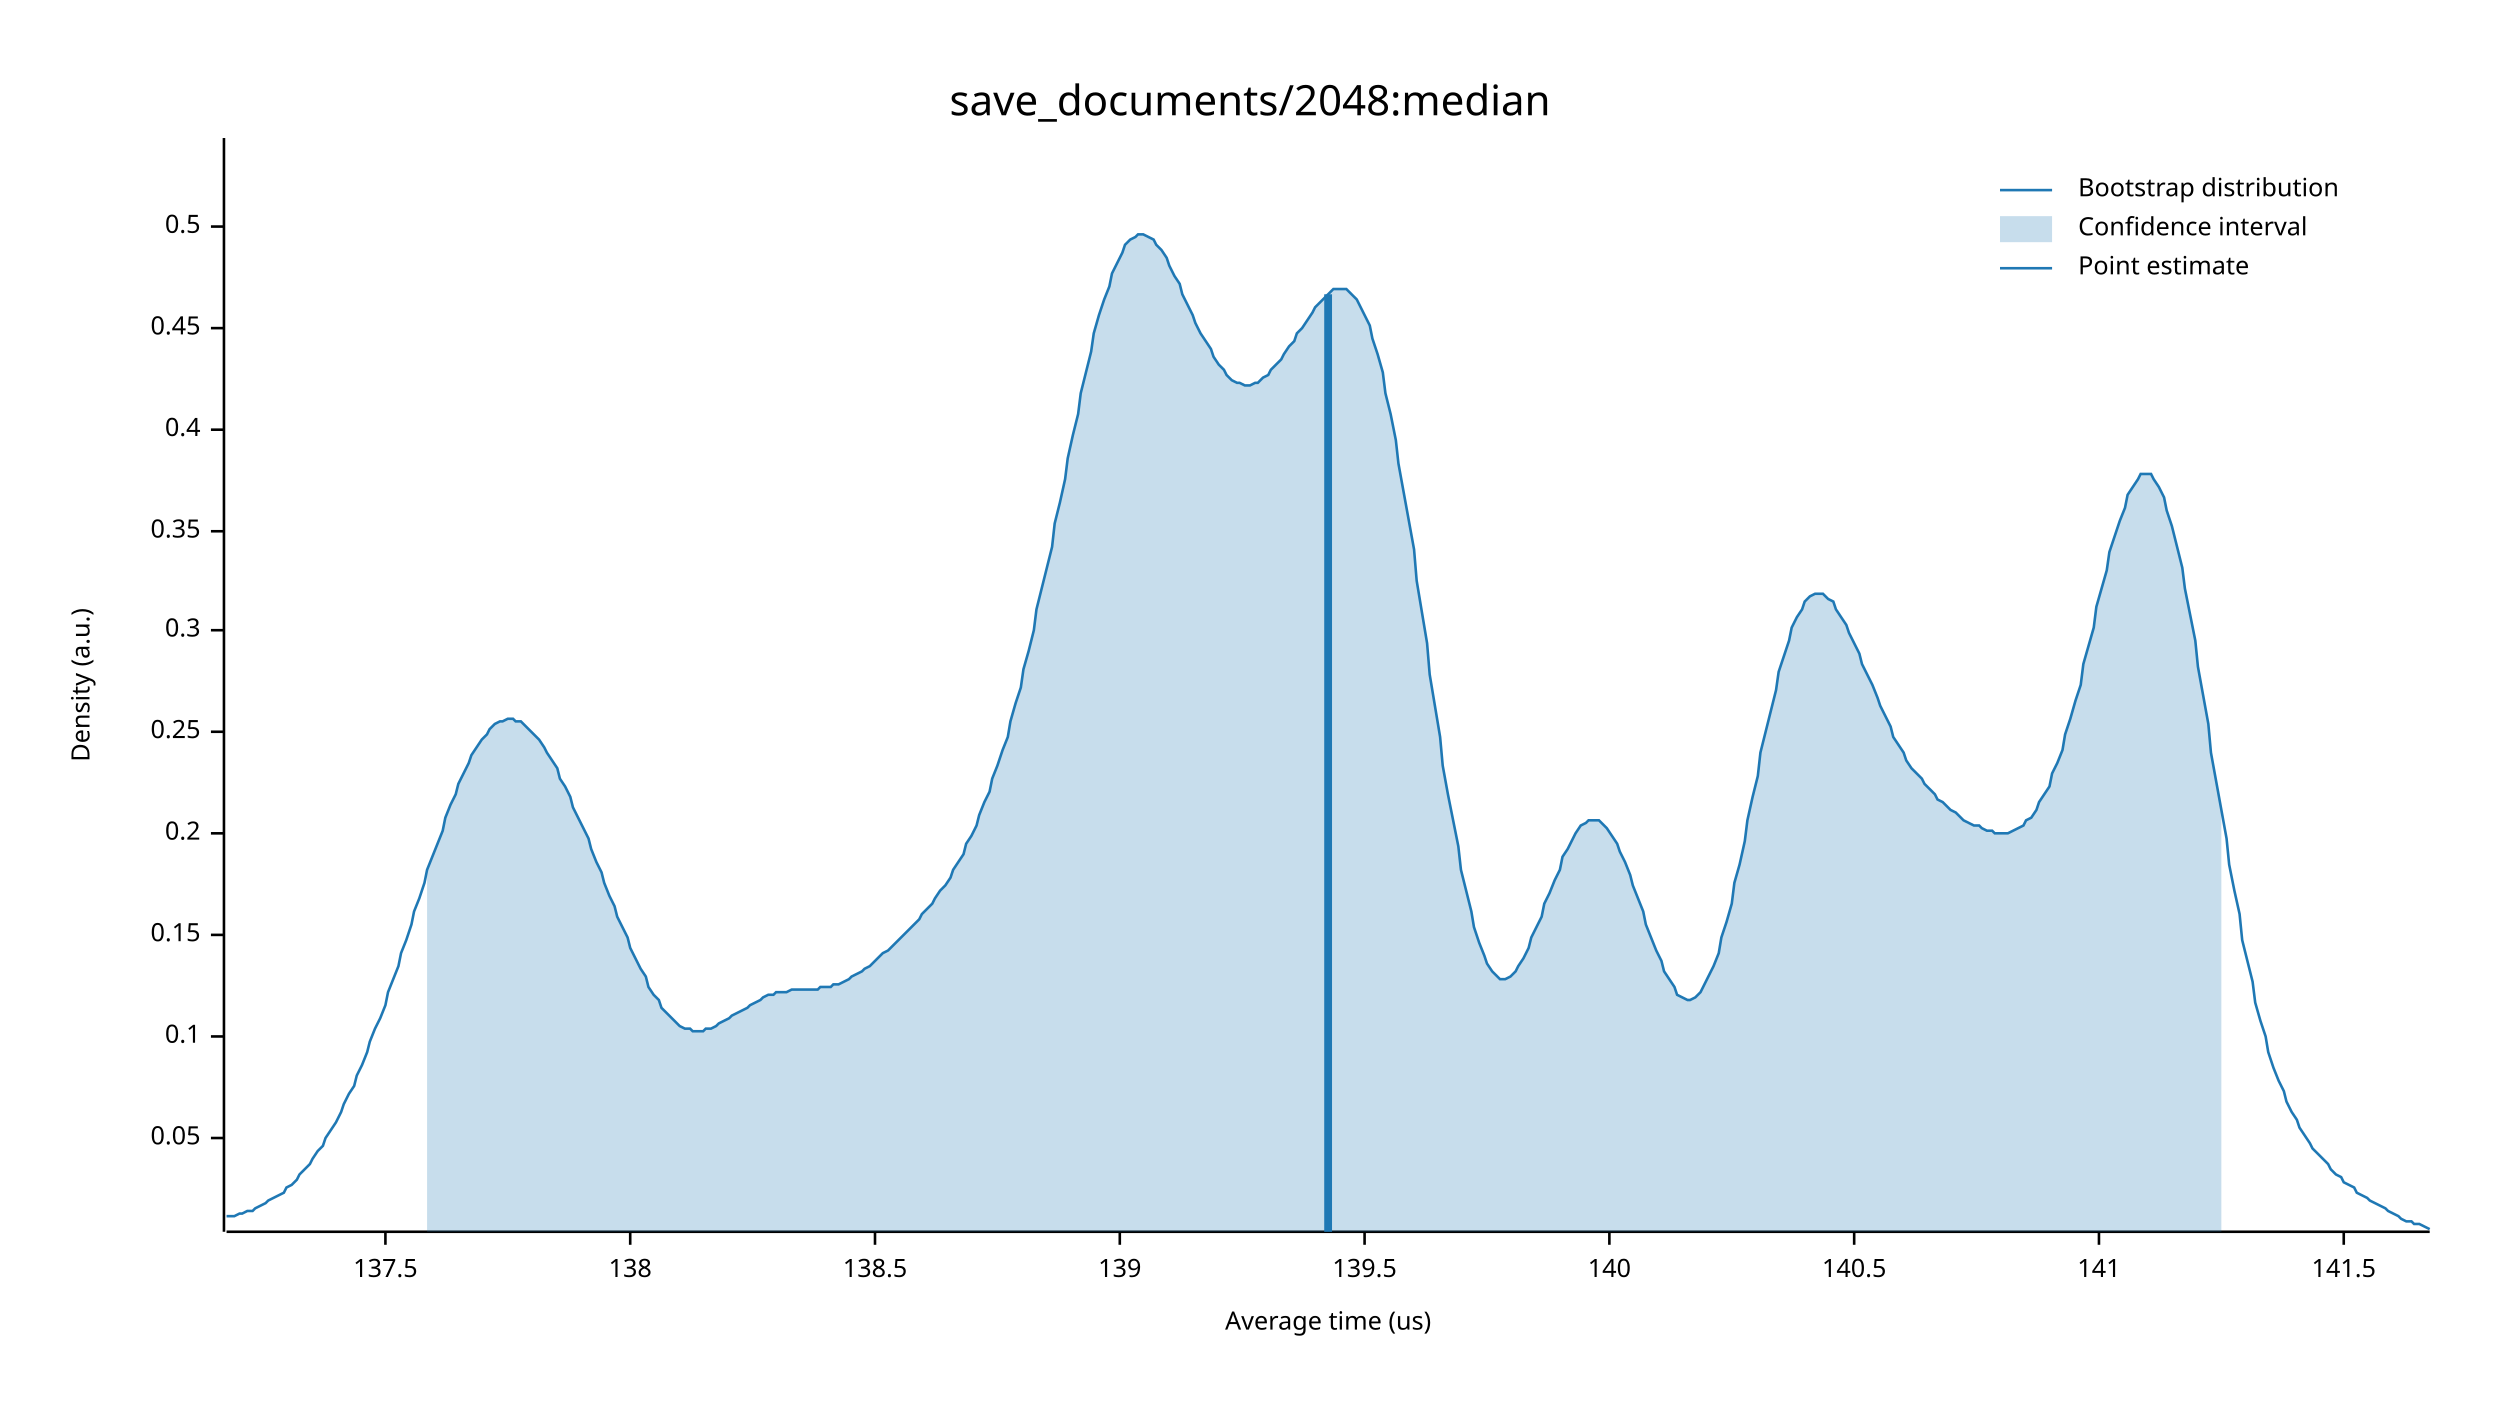
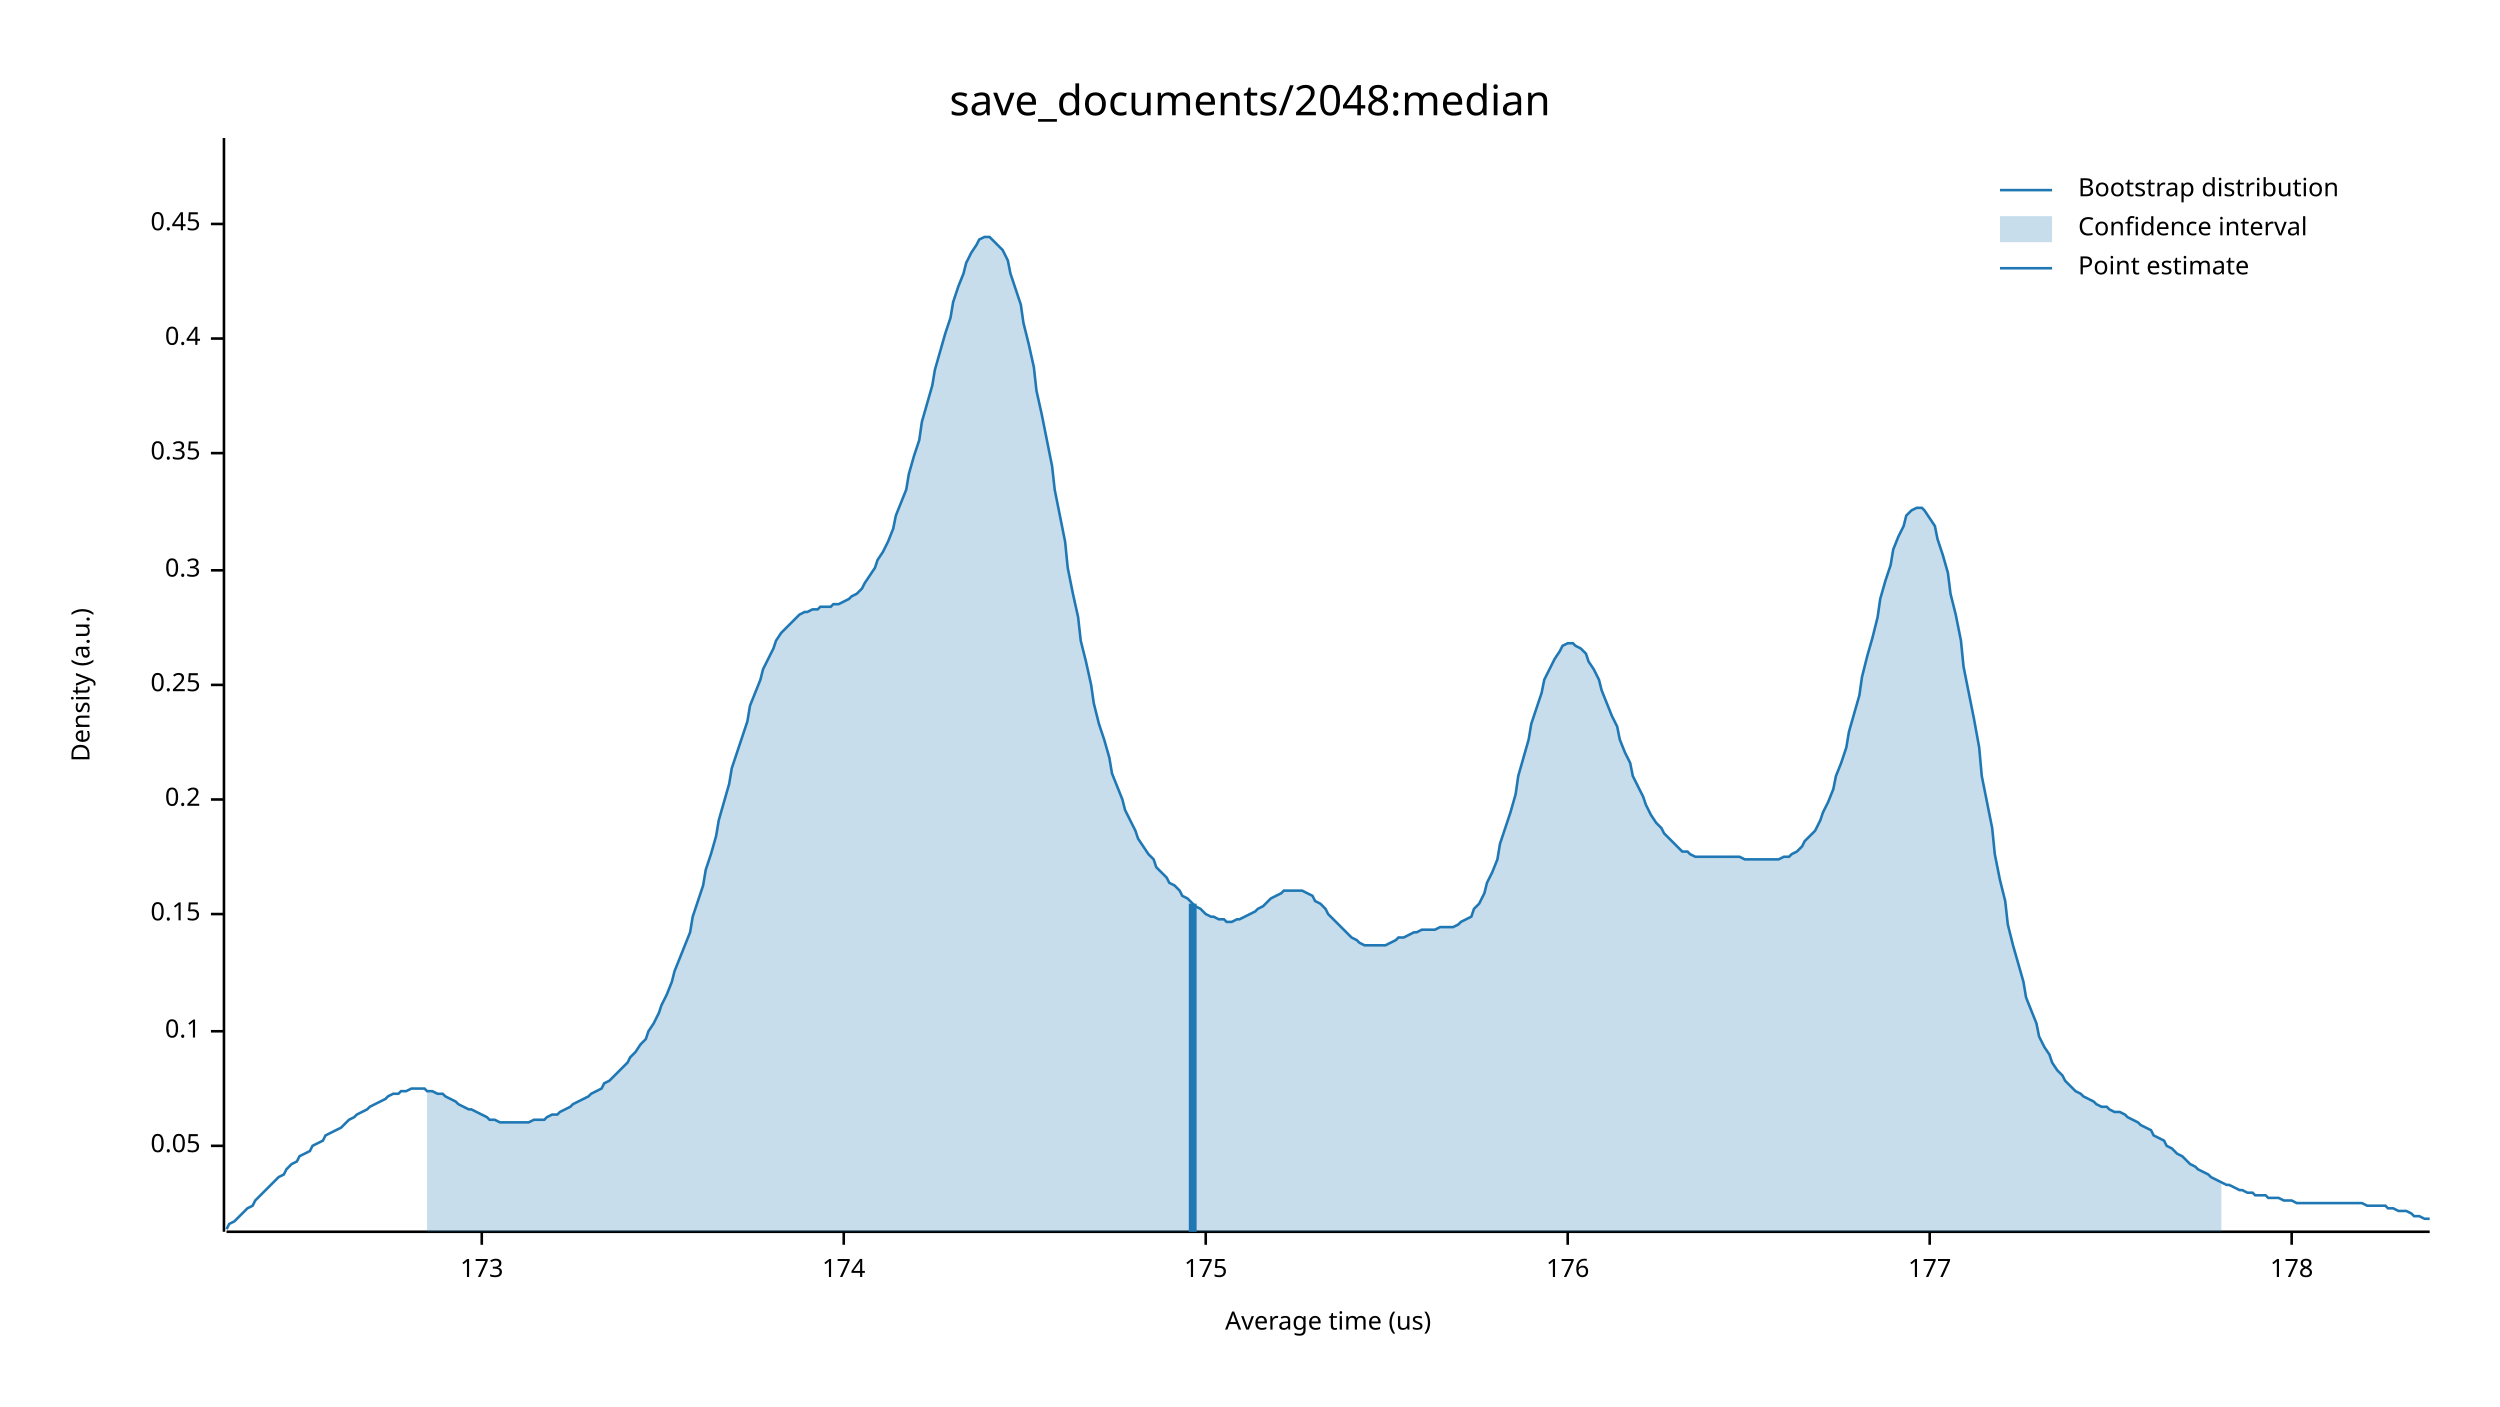
<svg xmlns="http://www.w3.org/2000/svg" width="960" height="540" viewBox="0 0 960 540">
  <text x="480" y="32" dy="0.76em" text-anchor="middle" font-family="sans-serif" font-size="16.129" opacity="1" fill="#000000">
save_documents/2048:median
</text>
  <text x="27" y="263" dy="0.76em" text-anchor="middle" font-family="sans-serif" font-size="9.677" opacity="1" fill="#000000" transform="rotate(270, 27, 263)">
Density (a.u.)
</text>
  <text x="510" y="513" dy="-0.5ex" text-anchor="middle" font-family="sans-serif" font-size="9.677" opacity="1" fill="#000000">
Average time (us)
</text>
  <polyline fill="none" opacity="1" stroke="#000000" stroke-width="1" points="86,53 86,473 " />
-   <text x="77" y="437" dy="0.5ex" text-anchor="end" font-family="sans-serif" font-size="9.677" opacity="1" fill="#000000">
+   <text x="77" y="440" dy="0.5ex" text-anchor="end" font-family="sans-serif" font-size="9.677" opacity="1" fill="#000000">
0.05
</text>
-   <polyline fill="none" opacity="1" stroke="#000000" stroke-width="1" points="81,437 86,437 " />
-   <text x="77" y="398" dy="0.5ex" text-anchor="end" font-family="sans-serif" font-size="9.677" opacity="1" fill="#000000">
+   <polyline fill="none" opacity="1" stroke="#000000" stroke-width="1" points="81,440 86,440 " />
+   <text x="77" y="396" dy="0.5ex" text-anchor="end" font-family="sans-serif" font-size="9.677" opacity="1" fill="#000000">
0.1
</text>
-   <polyline fill="none" opacity="1" stroke="#000000" stroke-width="1" points="81,398 86,398 " />
-   <text x="77" y="359" dy="0.5ex" text-anchor="end" font-family="sans-serif" font-size="9.677" opacity="1" fill="#000000">
+   <polyline fill="none" opacity="1" stroke="#000000" stroke-width="1" points="81,396 86,396 " />
+   <text x="77" y="351" dy="0.5ex" text-anchor="end" font-family="sans-serif" font-size="9.677" opacity="1" fill="#000000">
0.15
</text>
-   <polyline fill="none" opacity="1" stroke="#000000" stroke-width="1" points="81,359 86,359 " />
-   <text x="77" y="320" dy="0.5ex" text-anchor="end" font-family="sans-serif" font-size="9.677" opacity="1" fill="#000000">
+   <polyline fill="none" opacity="1" stroke="#000000" stroke-width="1" points="81,351 86,351 " />
+   <text x="77" y="307" dy="0.5ex" text-anchor="end" font-family="sans-serif" font-size="9.677" opacity="1" fill="#000000">
0.2
</text>
-   <polyline fill="none" opacity="1" stroke="#000000" stroke-width="1" points="81,320 86,320 " />
-   <text x="77" y="281" dy="0.5ex" text-anchor="end" font-family="sans-serif" font-size="9.677" opacity="1" fill="#000000">
+   <polyline fill="none" opacity="1" stroke="#000000" stroke-width="1" points="81,307 86,307 " />
+   <text x="77" y="263" dy="0.5ex" text-anchor="end" font-family="sans-serif" font-size="9.677" opacity="1" fill="#000000">
0.25
</text>
-   <polyline fill="none" opacity="1" stroke="#000000" stroke-width="1" points="81,281 86,281 " />
-   <text x="77" y="242" dy="0.5ex" text-anchor="end" font-family="sans-serif" font-size="9.677" opacity="1" fill="#000000">
+   <polyline fill="none" opacity="1" stroke="#000000" stroke-width="1" points="81,263 86,263 " />
+   <text x="77" y="219" dy="0.5ex" text-anchor="end" font-family="sans-serif" font-size="9.677" opacity="1" fill="#000000">
0.3
</text>
-   <polyline fill="none" opacity="1" stroke="#000000" stroke-width="1" points="81,242 86,242 " />
-   <text x="77" y="204" dy="0.5ex" text-anchor="end" font-family="sans-serif" font-size="9.677" opacity="1" fill="#000000">
+   <polyline fill="none" opacity="1" stroke="#000000" stroke-width="1" points="81,219 86,219 " />
+   <text x="77" y="174" dy="0.5ex" text-anchor="end" font-family="sans-serif" font-size="9.677" opacity="1" fill="#000000">
0.35
</text>
-   <polyline fill="none" opacity="1" stroke="#000000" stroke-width="1" points="81,204 86,204 " />
-   <text x="77" y="165" dy="0.5ex" text-anchor="end" font-family="sans-serif" font-size="9.677" opacity="1" fill="#000000">
+   <polyline fill="none" opacity="1" stroke="#000000" stroke-width="1" points="81,174 86,174 " />
+   <text x="77" y="130" dy="0.5ex" text-anchor="end" font-family="sans-serif" font-size="9.677" opacity="1" fill="#000000">
0.4
</text>
-   <polyline fill="none" opacity="1" stroke="#000000" stroke-width="1" points="81,165 86,165 " />
-   <text x="77" y="126" dy="0.5ex" text-anchor="end" font-family="sans-serif" font-size="9.677" opacity="1" fill="#000000">
+   <polyline fill="none" opacity="1" stroke="#000000" stroke-width="1" points="81,130 86,130 " />
+   <text x="77" y="86" dy="0.5ex" text-anchor="end" font-family="sans-serif" font-size="9.677" opacity="1" fill="#000000">
0.45
</text>
-   <polyline fill="none" opacity="1" stroke="#000000" stroke-width="1" points="81,126 86,126 " />
-   <text x="77" y="87" dy="0.5ex" text-anchor="end" font-family="sans-serif" font-size="9.677" opacity="1" fill="#000000">
- 0.5
+   <polyline fill="none" opacity="1" stroke="#000000" stroke-width="1" points="81,86 86,86 " />
+   <polyline fill="none" opacity="1" stroke="#000000" stroke-width="1" points="87,473 933,473 " />
+   <text x="185" y="483" dy="0.76em" text-anchor="middle" font-family="sans-serif" font-size="9.677" opacity="1" fill="#000000">
+ 173
</text>
-   <polyline fill="none" opacity="1" stroke="#000000" stroke-width="1" points="81,87 86,87 " />
-   <polyline fill="none" opacity="1" stroke="#000000" stroke-width="1" points="87,473 933,473 " />
-   <text x="148" y="483" dy="0.76em" text-anchor="middle" font-family="sans-serif" font-size="9.677" opacity="1" fill="#000000">
- 137.5
+   <polyline fill="none" opacity="1" stroke="#000000" stroke-width="1" points="185,473 185,478 " />
+   <text x="324" y="483" dy="0.76em" text-anchor="middle" font-family="sans-serif" font-size="9.677" opacity="1" fill="#000000">
+ 174
</text>
-   <polyline fill="none" opacity="1" stroke="#000000" stroke-width="1" points="148,473 148,478 " />
-   <text x="242" y="483" dy="0.76em" text-anchor="middle" font-family="sans-serif" font-size="9.677" opacity="1" fill="#000000">
- 138
+   <polyline fill="none" opacity="1" stroke="#000000" stroke-width="1" points="324,473 324,478 " />
+   <text x="463" y="483" dy="0.76em" text-anchor="middle" font-family="sans-serif" font-size="9.677" opacity="1" fill="#000000">
+ 175
</text>
-   <polyline fill="none" opacity="1" stroke="#000000" stroke-width="1" points="242,473 242,478 " />
-   <text x="336" y="483" dy="0.76em" text-anchor="middle" font-family="sans-serif" font-size="9.677" opacity="1" fill="#000000">
- 138.5
+   <polyline fill="none" opacity="1" stroke="#000000" stroke-width="1" points="463,473 463,478 " />
+   <text x="602" y="483" dy="0.76em" text-anchor="middle" font-family="sans-serif" font-size="9.677" opacity="1" fill="#000000">
+ 176
</text>
-   <polyline fill="none" opacity="1" stroke="#000000" stroke-width="1" points="336,473 336,478 " />
-   <text x="430" y="483" dy="0.76em" text-anchor="middle" font-family="sans-serif" font-size="9.677" opacity="1" fill="#000000">
- 139
+   <polyline fill="none" opacity="1" stroke="#000000" stroke-width="1" points="602,473 602,478 " />
+   <text x="741" y="483" dy="0.76em" text-anchor="middle" font-family="sans-serif" font-size="9.677" opacity="1" fill="#000000">
+ 177
</text>
-   <polyline fill="none" opacity="1" stroke="#000000" stroke-width="1" points="430,473 430,478 " />
-   <text x="524" y="483" dy="0.76em" text-anchor="middle" font-family="sans-serif" font-size="9.677" opacity="1" fill="#000000">
- 139.5
+   <polyline fill="none" opacity="1" stroke="#000000" stroke-width="1" points="741,473 741,478 " />
+   <text x="880" y="483" dy="0.76em" text-anchor="middle" font-family="sans-serif" font-size="9.677" opacity="1" fill="#000000">
+ 178
</text>
-   <polyline fill="none" opacity="1" stroke="#000000" stroke-width="1" points="524,473 524,478 " />
-   <text x="618" y="483" dy="0.76em" text-anchor="middle" font-family="sans-serif" font-size="9.677" opacity="1" fill="#000000">
- 140
- </text>
-   <polyline fill="none" opacity="1" stroke="#000000" stroke-width="1" points="618,473 618,478 " />
-   <text x="712" y="483" dy="0.76em" text-anchor="middle" font-family="sans-serif" font-size="9.677" opacity="1" fill="#000000">
- 140.5
- </text>
-   <polyline fill="none" opacity="1" stroke="#000000" stroke-width="1" points="712,473 712,478 " />
-   <text x="806" y="483" dy="0.76em" text-anchor="middle" font-family="sans-serif" font-size="9.677" opacity="1" fill="#000000">
- 141
- </text>
-   <polyline fill="none" opacity="1" stroke="#000000" stroke-width="1" points="806,473 806,478 " />
-   <text x="900" y="483" dy="0.76em" text-anchor="middle" font-family="sans-serif" font-size="9.677" opacity="1" fill="#000000">
- 141.5
- </text>
-   <polyline fill="none" opacity="1" stroke="#000000" stroke-width="1" points="900,473 900,478 " />
-   <polyline fill="none" opacity="1" stroke="#1F78B4" stroke-width="1" points="87,467 88,467 90,467 92,466 93,466 95,465 97,465 98,464 100,463 102,462 103,461 105,460 107,459 109,458 110,456 112,455 114,453 115,451 117,449 119,447 120,445 122,442 124,440 125,437 127,434 129,431 131,427 132,424 134,420 136,417 137,413 139,409 141,404 142,400 144,395 146,391 148,386 149,381 151,376 153,371 154,366 156,361 158,355 159,350 161,345 163,339 164,334 166,329 168,324 170,319 171,314 173,309 175,305 176,301 178,297 180,293 181,290 183,287 185,284 187,282 188,280 190,278 192,277 193,277 195,276 197,276 198,277 200,277 202,279 203,280 205,282 207,284 209,287 210,289 212,292 214,295 215,299 217,302 219,306 220,310 222,314 224,318 226,322 227,326 229,331 231,335 232,339 234,344 236,348 237,352 239,356 241,360 242,364 244,368 246,372 248,375 249,379 251,382 253,384 254,387 256,389 258,391 259,392 261,394 263,395 265,395 266,396 268,396 270,396 271,395 273,395 275,394 276,393 278,392 280,391 281,390 283,389 285,388 287,387 288,386 290,385 292,384 293,383 295,382 297,382 298,381 300,381 302,381 304,380 305,380 307,380 309,380 310,380 312,380 314,380 315,379 317,379 319,379 320,378 322,378 324,377 326,376 327,375 329,374 331,373 332,372 334,371 336,369 337,368 339,366 341,365 343,363 344,362 346,360 348,358 349,357 351,355 353,353 354,351 356,349 358,347 359,345 361,342 363,340 365,337 366,334 368,331 370,328 371,324 373,321 375,317 376,313 378,308 380,304 381,299 383,294 385,288 387,283 388,277 390,270 392,264 393,257 395,250 397,242 398,234 400,226 402,218 404,210 405,201 407,193 409,184 410,176 412,167 414,159 415,151 417,143 419,135 420,128 422,121 424,115 426,110 427,105 429,101 431,97 432,94 434,92 436,91 437,90 439,90 441,91 443,92 444,94 446,96 448,99 449,102 451,106 453,109 454,113 456,117 458,121 459,124 461,128 463,131 465,134 466,137 468,140 470,142 471,144 473,146 475,147 476,147 478,148 480,148 482,147 483,147 485,145 487,144 488,142 490,140 492,138 493,136 495,133 497,131 498,128 500,126 502,123 504,120 505,118 507,116 509,114 510,113 512,111 514,111 515,111 517,111 519,113 521,115 522,117 524,121 526,125 527,130 529,136 531,143 532,151 534,159 536,169 537,178 539,189 541,200 543,211 544,223 546,235 548,247 549,259 551,271 553,283 554,294 556,305 558,315 560,325 561,334 563,342 565,350 566,356 568,362 570,367 571,370 573,373 575,375 576,376 578,376 580,375 582,373 583,371 585,368 587,364 588,360 590,356 592,352 593,347 595,343 597,338 599,334 600,329 602,326 604,322 605,320 607,317 609,316 610,315 612,315 614,315 615,316 617,318 619,321 621,324 622,327 624,331 626,336 627,340 629,345 631,350 632,355 634,360 636,365 638,369 639,373 641,376 643,379 644,382 646,383 648,384 649,384 651,383 653,381 654,379 656,375 658,371 660,366 661,360 663,354 665,347 666,339 668,332 670,323 671,315 673,306 675,298 676,289 678,281 680,273 682,265 683,258 685,252 687,246 688,241 690,237 692,234 693,231 695,229 697,228 699,228 700,228 702,230 704,231 705,234 707,237 709,240 710,243 712,247 714,251 715,255 717,259 719,263 721,268 722,271 724,275 726,279 727,283 729,286 731,289 732,292 734,295 736,297 738,299 739,301 741,303 743,305 744,307 746,308 748,310 749,311 751,312 753,314 754,315 756,316 758,317 760,317 761,318 763,319 765,319 766,320 768,320 770,320 771,320 773,319 775,318 777,317 778,315 780,314 782,311 783,308 785,305 787,302 788,297 790,293 792,288 793,282 795,276 797,269 799,263 800,255 802,248 804,241 805,233 807,226 809,219 810,212 812,206 814,200 816,195 817,190 819,187 821,184 822,182 824,182 826,182 827,184 829,187 831,191 832,196 834,202 836,210 838,218 839,226 841,236 843,246 844,256 846,267 848,278 849,289 851,300 853,311 855,322 856,332 858,342 860,351 861,361 863,369 865,377 866,385 868,392 870,398 871,404 873,410 875,415 877,419 878,423 880,427 882,430 883,433 885,436 887,439 888,441 890,443 892,445 894,447 895,449 897,451 899,452 900,454 902,455 904,456 905,458 907,459 909,460 910,461 912,462 914,463 916,464 917,465 919,466 921,467 922,468 924,469 926,469 927,470 929,470 931,471 933,472 " />
-   <polygon opacity="0.25" fill="#1F78B4" points="164,334 166,329 168,324 170,319 171,314 173,309 175,305 176,301 178,297 180,293 181,290 183,287 185,284 187,282 188,280 190,278 192,277 193,277 195,276 197,276 198,277 200,277 202,279 203,280 205,282 207,284 209,287 210,289 212,292 214,295 215,299 217,302 219,306 220,310 222,314 224,318 226,322 227,326 229,331 231,335 232,339 234,344 236,348 237,352 239,356 241,360 242,364 244,368 246,372 248,375 249,379 251,382 253,384 254,387 256,389 258,391 259,392 261,394 263,395 265,395 266,396 268,396 270,396 271,395 273,395 275,394 276,393 278,392 280,391 281,390 283,389 285,388 287,387 288,386 290,385 292,384 293,383 295,382 297,382 298,381 300,381 302,381 304,380 305,380 307,380 309,380 310,380 312,380 314,380 315,379 317,379 319,379 320,378 322,378 324,377 326,376 327,375 329,374 331,373 332,372 334,371 336,369 337,368 339,366 341,365 343,363 344,362 346,360 348,358 349,357 351,355 353,353 354,351 356,349 358,347 359,345 361,342 363,340 365,337 366,334 368,331 370,328 371,324 373,321 375,317 376,313 378,308 380,304 381,299 383,294 385,288 387,283 388,277 390,270 392,264 393,257 395,250 397,242 398,234 400,226 402,218 404,210 405,201 407,193 409,184 410,176 412,167 414,159 415,151 417,143 419,135 420,128 422,121 424,115 426,110 427,105 429,101 431,97 432,94 434,92 436,91 437,90 439,90 441,91 443,92 444,94 446,96 448,99 449,102 451,106 453,109 454,113 456,117 458,121 459,124 461,128 463,131 465,134 466,137 468,140 470,142 471,144 473,146 475,147 476,147 478,148 480,148 482,147 483,147 485,145 487,144 488,142 490,140 492,138 493,136 495,133 497,131 498,128 500,126 502,123 504,120 505,118 507,116 509,114 510,113 512,111 514,111 515,111 517,111 519,113 521,115 522,117 524,121 526,125 527,130 529,136 531,143 532,151 534,159 536,169 537,178 539,189 541,200 543,211 544,223 546,235 548,247 549,259 551,271 553,283 554,294 556,305 558,315 560,325 561,334 563,342 565,350 566,356 568,362 570,367 571,370 573,373 575,375 576,376 578,376 580,375 582,373 583,371 585,368 587,364 588,360 590,356 592,352 593,347 595,343 597,338 599,334 600,329 602,326 604,322 605,320 607,317 609,316 610,315 612,315 614,315 615,316 617,318 619,321 621,324 622,327 624,331 626,336 627,340 629,345 631,350 632,355 634,360 636,365 638,369 639,373 641,376 643,379 644,382 646,383 648,384 649,384 651,383 653,381 654,379 656,375 658,371 660,366 661,360 663,354 665,347 666,339 668,332 670,323 671,315 673,306 675,298 676,289 678,281 680,273 682,265 683,258 685,252 687,246 688,241 690,237 692,234 693,231 695,229 697,228 699,228 700,228 702,230 704,231 705,234 707,237 709,240 710,243 712,247 714,251 715,255 717,259 719,263 721,268 722,271 724,275 726,279 727,283 729,286 731,289 732,292 734,295 736,297 738,299 739,301 741,303 743,305 744,307 746,308 748,310 749,311 751,312 753,314 754,315 756,316 758,317 760,317 761,318 763,319 765,319 766,320 768,320 770,320 771,320 773,319 775,318 777,317 778,315 780,314 782,311 783,308 785,305 787,302 788,297 790,293 792,288 793,282 795,276 797,269 799,263 800,255 802,248 804,241 805,233 807,226 809,219 810,212 812,206 814,200 816,195 817,190 819,187 821,184 822,182 824,182 826,182 827,184 829,187 831,191 832,196 834,202 836,210 838,218 839,226 841,236 843,246 844,256 846,267 848,278 849,289 851,300 853,311 853,473 164,473 " />
-   <polyline fill="none" opacity="1" stroke="#1F78B4" stroke-width="3" points="510,473 510,113 " />
+   <polyline fill="none" opacity="1" stroke="#000000" stroke-width="1" points="880,473 880,478 " />
+   <polyline fill="none" opacity="1" stroke="#1F78B4" stroke-width="1" points="87,472 88,470 90,469 92,467 93,466 95,464 97,463 98,461 100,459 102,457 103,456 105,454 107,452 109,451 110,449 112,447 114,446 115,444 117,443 119,442 120,440 122,439 124,438 125,436 127,435 129,434 131,433 132,432 134,430 136,429 137,428 139,427 141,426 142,425 144,424 146,423 148,422 149,421 151,420 153,420 154,419 156,419 158,418 159,418 161,418 163,418 164,419 166,419 168,420 170,420 171,421 173,422 175,423 176,424 178,425 180,426 181,426 183,427 185,428 187,429 188,430 190,430 192,431 193,431 195,431 197,431 198,431 200,431 202,431 203,431 205,430 207,430 209,430 210,429 212,428 214,428 215,427 217,426 219,425 220,424 222,423 224,422 226,421 227,420 229,419 231,418 232,416 234,415 236,413 237,412 239,410 241,408 242,406 244,404 246,401 248,399 249,396 251,393 253,389 254,386 256,382 258,377 259,373 261,368 263,363 265,358 266,352 268,346 270,340 271,334 273,328 275,321 276,315 278,308 280,301 281,295 283,289 285,283 287,277 288,271 290,266 292,261 293,257 295,253 297,249 298,246 300,243 302,241 304,239 305,238 307,236 309,235 310,235 312,234 314,234 315,233 317,233 319,233 320,232 322,232 324,231 326,230 327,229 329,228 331,226 332,224 334,221 336,218 337,215 339,212 341,208 343,203 344,198 346,193 348,188 349,182 351,175 353,169 354,162 356,155 358,148 359,142 361,135 363,128 365,122 366,116 368,110 370,105 371,101 373,97 375,94 376,92 378,91 380,91 381,92 383,94 385,96 387,100 388,105 390,111 392,117 393,124 395,132 397,141 398,150 400,159 402,169 404,179 405,188 407,198 409,208 410,218 412,228 414,237 415,246 417,254 419,263 420,270 422,278 424,284 426,291 427,297 429,302 431,307 432,311 434,315 436,319 437,322 439,325 441,328 443,330 444,333 446,335 448,337 449,339 451,340 453,342 454,344 456,345 458,347 459,348 461,349 463,351 465,352 466,352 468,353 470,353 471,354 473,354 475,353 476,353 478,352 480,351 482,350 483,349 485,348 487,346 488,345 490,344 492,343 493,342 495,342 497,342 498,342 500,342 502,343 504,344 505,346 507,347 509,349 510,351 512,353 514,355 515,356 517,358 519,360 521,361 522,362 524,363 526,363 527,363 529,363 531,363 532,363 534,362 536,361 537,360 539,360 541,359 543,358 544,358 546,357 548,357 549,357 551,357 553,356 554,356 556,356 558,356 560,355 561,354 563,353 565,352 566,349 568,347 570,343 571,339 573,335 575,330 576,324 578,318 580,312 582,305 583,298 585,291 587,284 588,278 590,272 592,266 593,261 595,257 597,253 599,250 600,248 602,247 604,247 605,248 607,249 609,251 610,254 612,257 614,261 615,265 617,270 619,275 621,279 622,284 624,289 626,293 627,298 629,302 631,306 632,309 634,313 636,316 638,318 639,320 641,322 643,324 644,325 646,327 648,327 649,328 651,329 653,329 654,329 656,329 658,329 660,329 661,329 663,329 665,329 666,329 668,329 670,330 671,330 673,330 675,330 676,330 678,330 680,330 682,330 683,330 685,329 687,329 688,328 690,327 692,325 693,323 695,321 697,319 699,315 700,312 702,308 704,303 705,298 707,293 709,287 710,281 712,274 714,267 715,260 717,252 719,245 721,237 722,230 724,223 726,217 727,211 729,206 731,202 732,198 734,196 736,195 738,195 739,196 741,199 743,202 744,207 746,213 748,220 749,228 751,236 753,246 754,256 756,266 758,276 760,287 761,298 763,308 765,318 766,328 768,338 770,346 771,355 773,363 775,370 777,377 778,383 780,388 782,393 783,398 785,402 787,405 788,408 790,411 792,413 793,415 795,417 797,419 799,420 800,421 802,422 804,423 805,424 807,425 809,425 810,426 812,427 814,427 816,428 817,429 819,430 821,431 822,432 824,433 826,434 827,436 829,437 831,438 832,440 834,441 836,443 838,444 839,445 841,447 843,448 844,449 846,450 848,451 849,452 851,453 853,454 855,455 856,455 858,456 860,457 861,457 863,458 865,458 866,459 868,459 870,459 871,460 873,460 875,460 877,461 878,461 880,461 882,462 883,462 885,462 887,462 888,462 890,462 892,462 894,462 895,462 897,462 899,462 900,462 902,462 904,462 905,462 907,462 909,463 910,463 912,463 914,463 916,463 917,464 919,464 921,465 922,465 924,465 926,466 927,467 929,467 931,468 933,468 " />
+   <polygon opacity="0.25" fill="#1F78B4" points="164,419 166,419 168,420 170,420 171,421 173,422 175,423 176,424 178,425 180,426 181,426 183,427 185,428 187,429 188,430 190,430 192,431 193,431 195,431 197,431 198,431 200,431 202,431 203,431 205,430 207,430 209,430 210,429 212,428 214,428 215,427 217,426 219,425 220,424 222,423 224,422 226,421 227,420 229,419 231,418 232,416 234,415 236,413 237,412 239,410 241,408 242,406 244,404 246,401 248,399 249,396 251,393 253,389 254,386 256,382 258,377 259,373 261,368 263,363 265,358 266,352 268,346 270,340 271,334 273,328 275,321 276,315 278,308 280,301 281,295 283,289 285,283 287,277 288,271 290,266 292,261 293,257 295,253 297,249 298,246 300,243 302,241 304,239 305,238 307,236 309,235 310,235 312,234 314,234 315,233 317,233 319,233 320,232 322,232 324,231 326,230 327,229 329,228 331,226 332,224 334,221 336,218 337,215 339,212 341,208 343,203 344,198 346,193 348,188 349,182 351,175 353,169 354,162 356,155 358,148 359,142 361,135 363,128 365,122 366,116 368,110 370,105 371,101 373,97 375,94 376,92 378,91 380,91 381,92 383,94 385,96 387,100 388,105 390,111 392,117 393,124 395,132 397,141 398,150 400,159 402,169 404,179 405,188 407,198 409,208 410,218 412,228 414,237 415,246 417,254 419,263 420,270 422,278 424,284 426,291 427,297 429,302 431,307 432,311 434,315 436,319 437,322 439,325 441,328 443,330 444,333 446,335 448,337 449,339 451,340 453,342 454,344 456,345 458,347 459,348 461,349 463,351 465,352 466,352 468,353 470,353 471,354 473,354 475,353 476,353 478,352 480,351 482,350 483,349 485,348 487,346 488,345 490,344 492,343 493,342 495,342 497,342 498,342 500,342 502,343 504,344 505,346 507,347 509,349 510,351 512,353 514,355 515,356 517,358 519,360 521,361 522,362 524,363 526,363 527,363 529,363 531,363 532,363 534,362 536,361 537,360 539,360 541,359 543,358 544,358 546,357 548,357 549,357 551,357 553,356 554,356 556,356 558,356 560,355 561,354 563,353 565,352 566,349 568,347 570,343 571,339 573,335 575,330 576,324 578,318 580,312 582,305 583,298 585,291 587,284 588,278 590,272 592,266 593,261 595,257 597,253 599,250 600,248 602,247 604,247 605,248 607,249 609,251 610,254 612,257 614,261 615,265 617,270 619,275 621,279 622,284 624,289 626,293 627,298 629,302 631,306 632,309 634,313 636,316 638,318 639,320 641,322 643,324 644,325 646,327 648,327 649,328 651,329 653,329 654,329 656,329 658,329 660,329 661,329 663,329 665,329 666,329 668,329 670,330 671,330 673,330 675,330 676,330 678,330 680,330 682,330 683,330 685,329 687,329 688,328 690,327 692,325 693,323 695,321 697,319 699,315 700,312 702,308 704,303 705,298 707,293 709,287 710,281 712,274 714,267 715,260 717,252 719,245 721,237 722,230 724,223 726,217 727,211 729,206 731,202 732,198 734,196 736,195 738,195 739,196 741,199 743,202 744,207 746,213 748,220 749,228 751,236 753,246 754,256 756,266 758,276 760,287 761,298 763,308 765,318 766,328 768,338 770,346 771,355 773,363 775,370 777,377 778,383 780,388 782,393 783,398 785,402 787,405 788,408 790,411 792,413 793,415 795,417 797,419 799,420 800,421 802,422 804,423 805,424 807,425 809,425 810,426 812,427 814,427 816,428 817,429 819,430 821,431 822,432 824,433 826,434 827,436 829,437 831,438 832,440 834,441 836,443 838,444 839,445 841,447 843,448 844,449 846,450 848,451 849,452 851,453 853,454 853,473 164,473 " />
+   <polyline fill="none" opacity="1" stroke="#1F78B4" stroke-width="3" points="458,473 458,347 " />
  <text x="798" y="68" dy="0.76em" text-anchor="start" font-family="sans-serif" font-size="9.677" opacity="1" fill="#000000">
Bootstrap distribution
</text>
  <text x="798" y="83" dy="0.76em" text-anchor="start" font-family="sans-serif" font-size="9.677" opacity="1" fill="#000000">
Confidence interval
</text>
  <text x="798" y="98" dy="0.76em" text-anchor="start" font-family="sans-serif" font-size="9.677" opacity="1" fill="#000000">
Point estimate
</text>
  <polyline fill="none" opacity="1" stroke="#1F78B4" stroke-width="1" points="768,73 788,73 " />
  <rect x="768" y="83" width="20" height="10" opacity="0.25" fill="#1F78B4" stroke="none" />
  <polyline fill="none" opacity="1" stroke="#1F78B4" stroke-width="1" points="768,103 788,103 " />
</svg>
